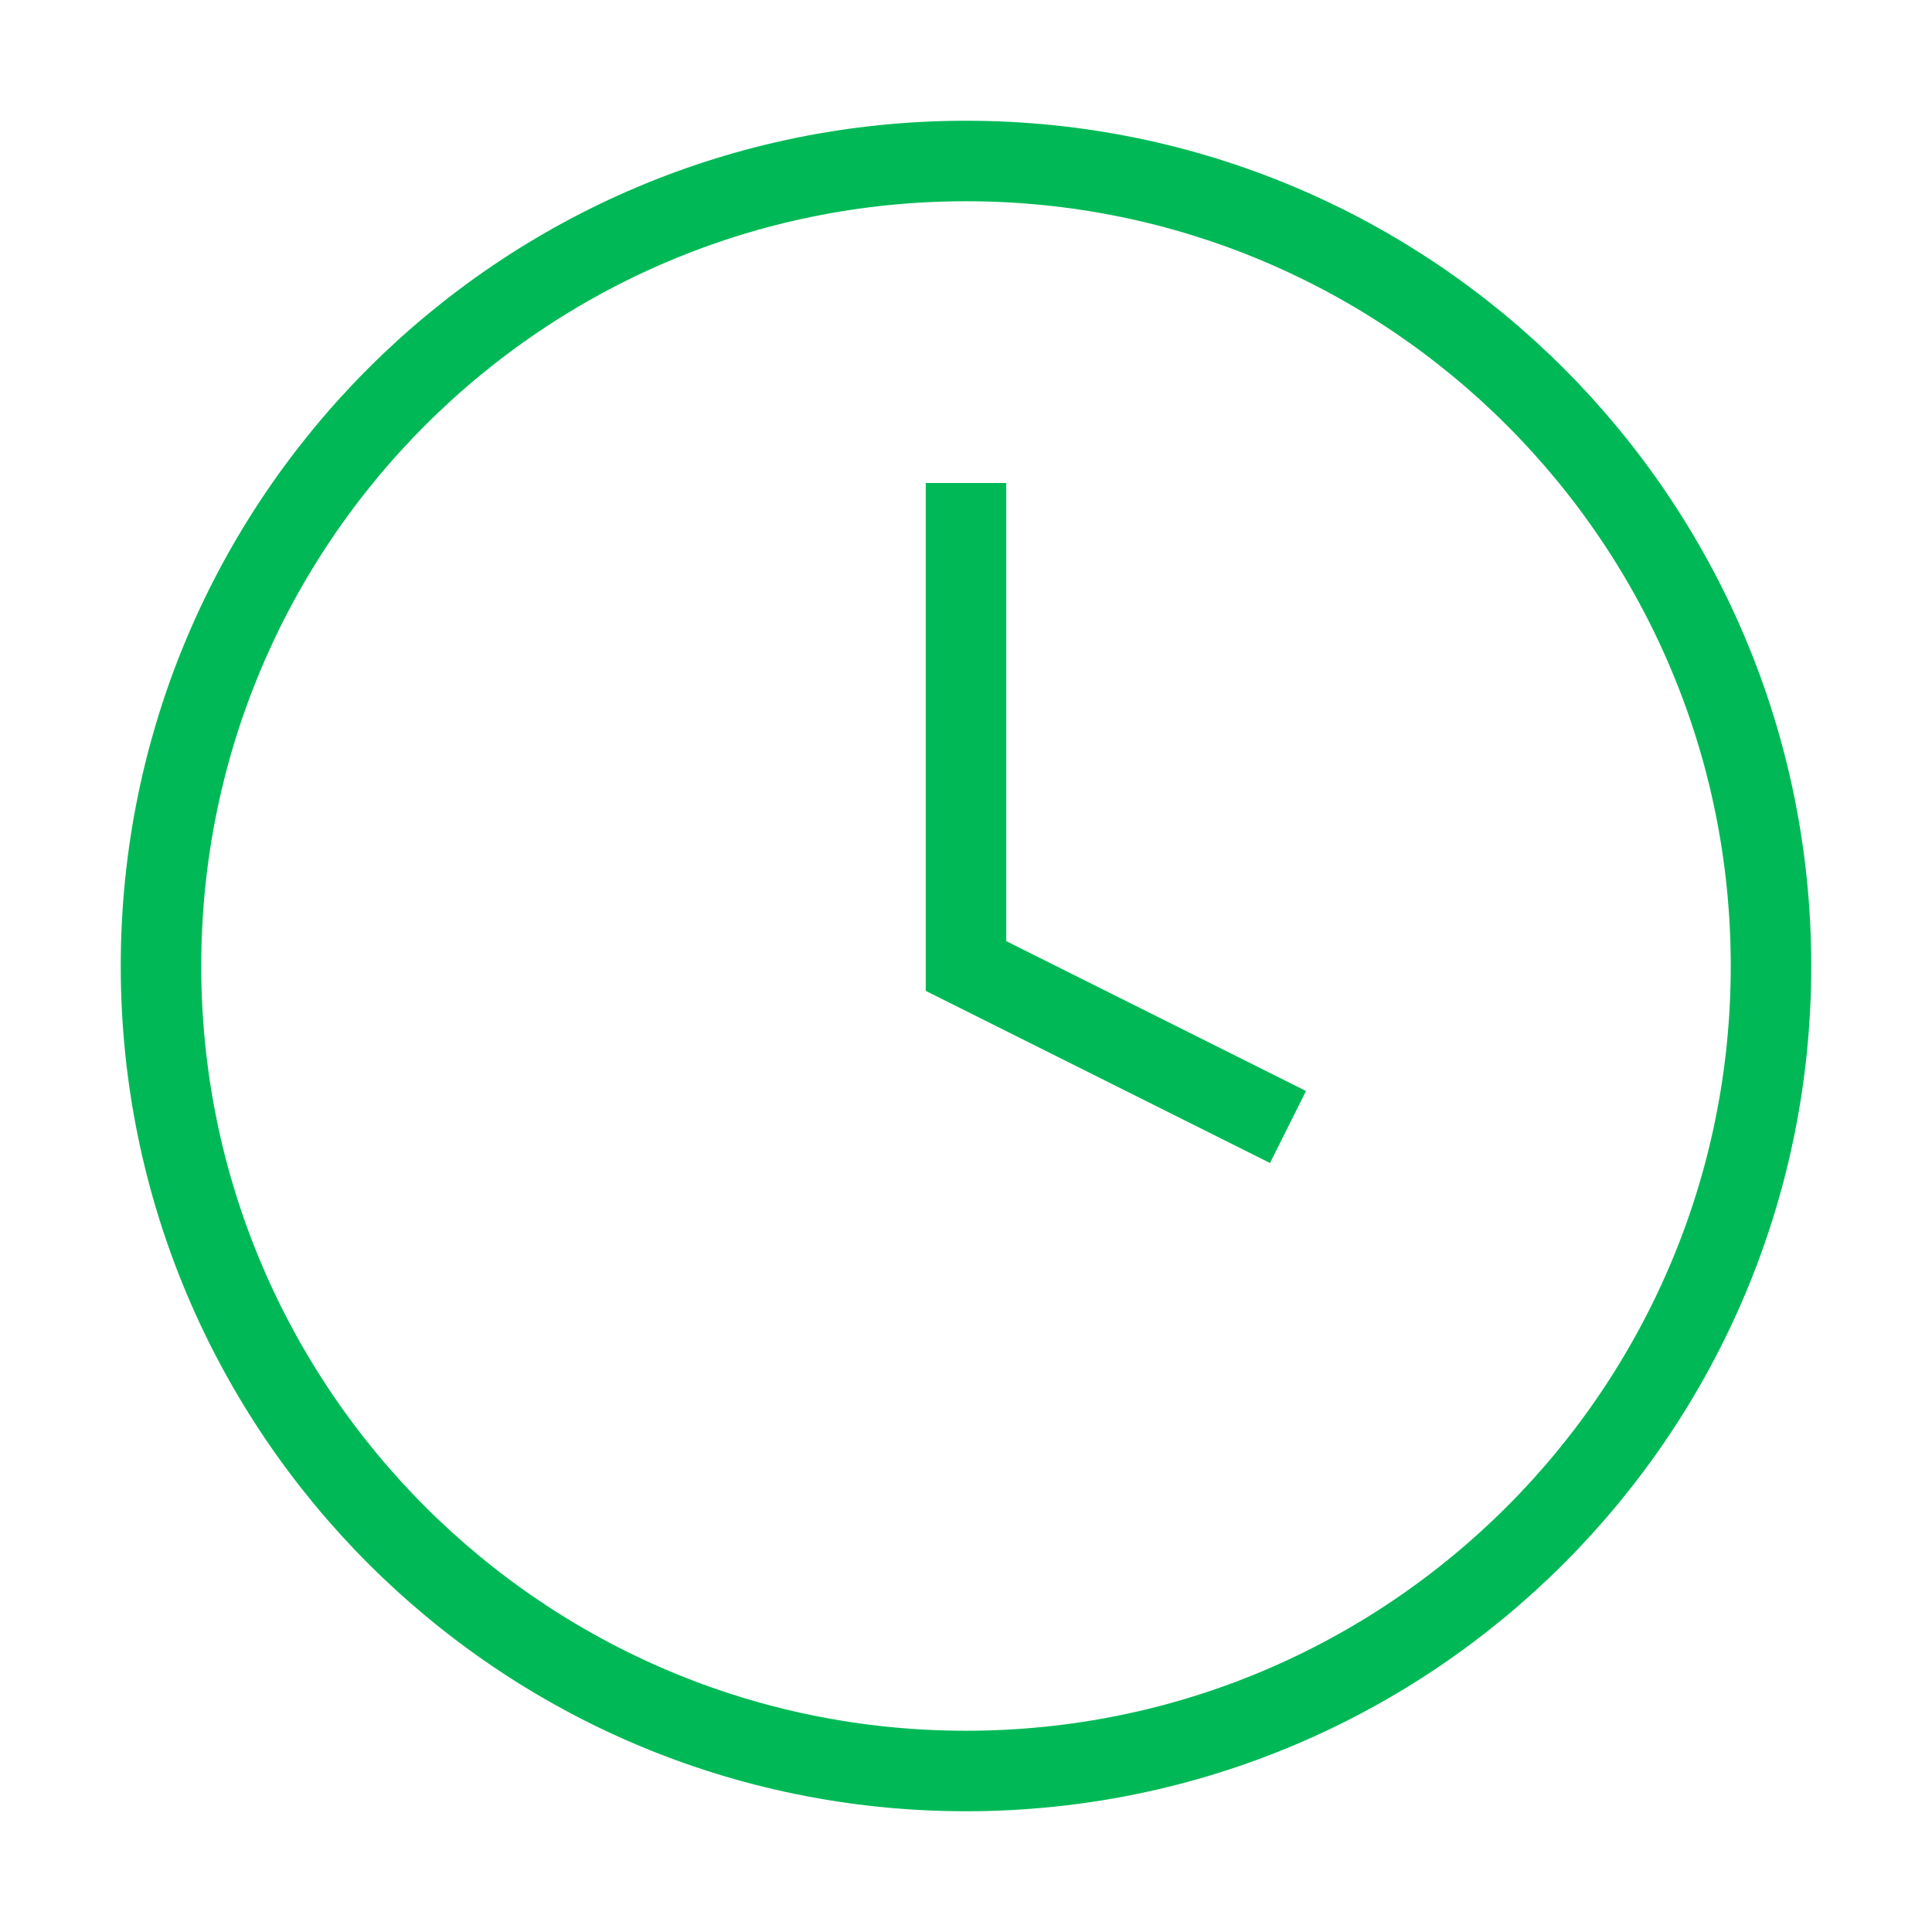
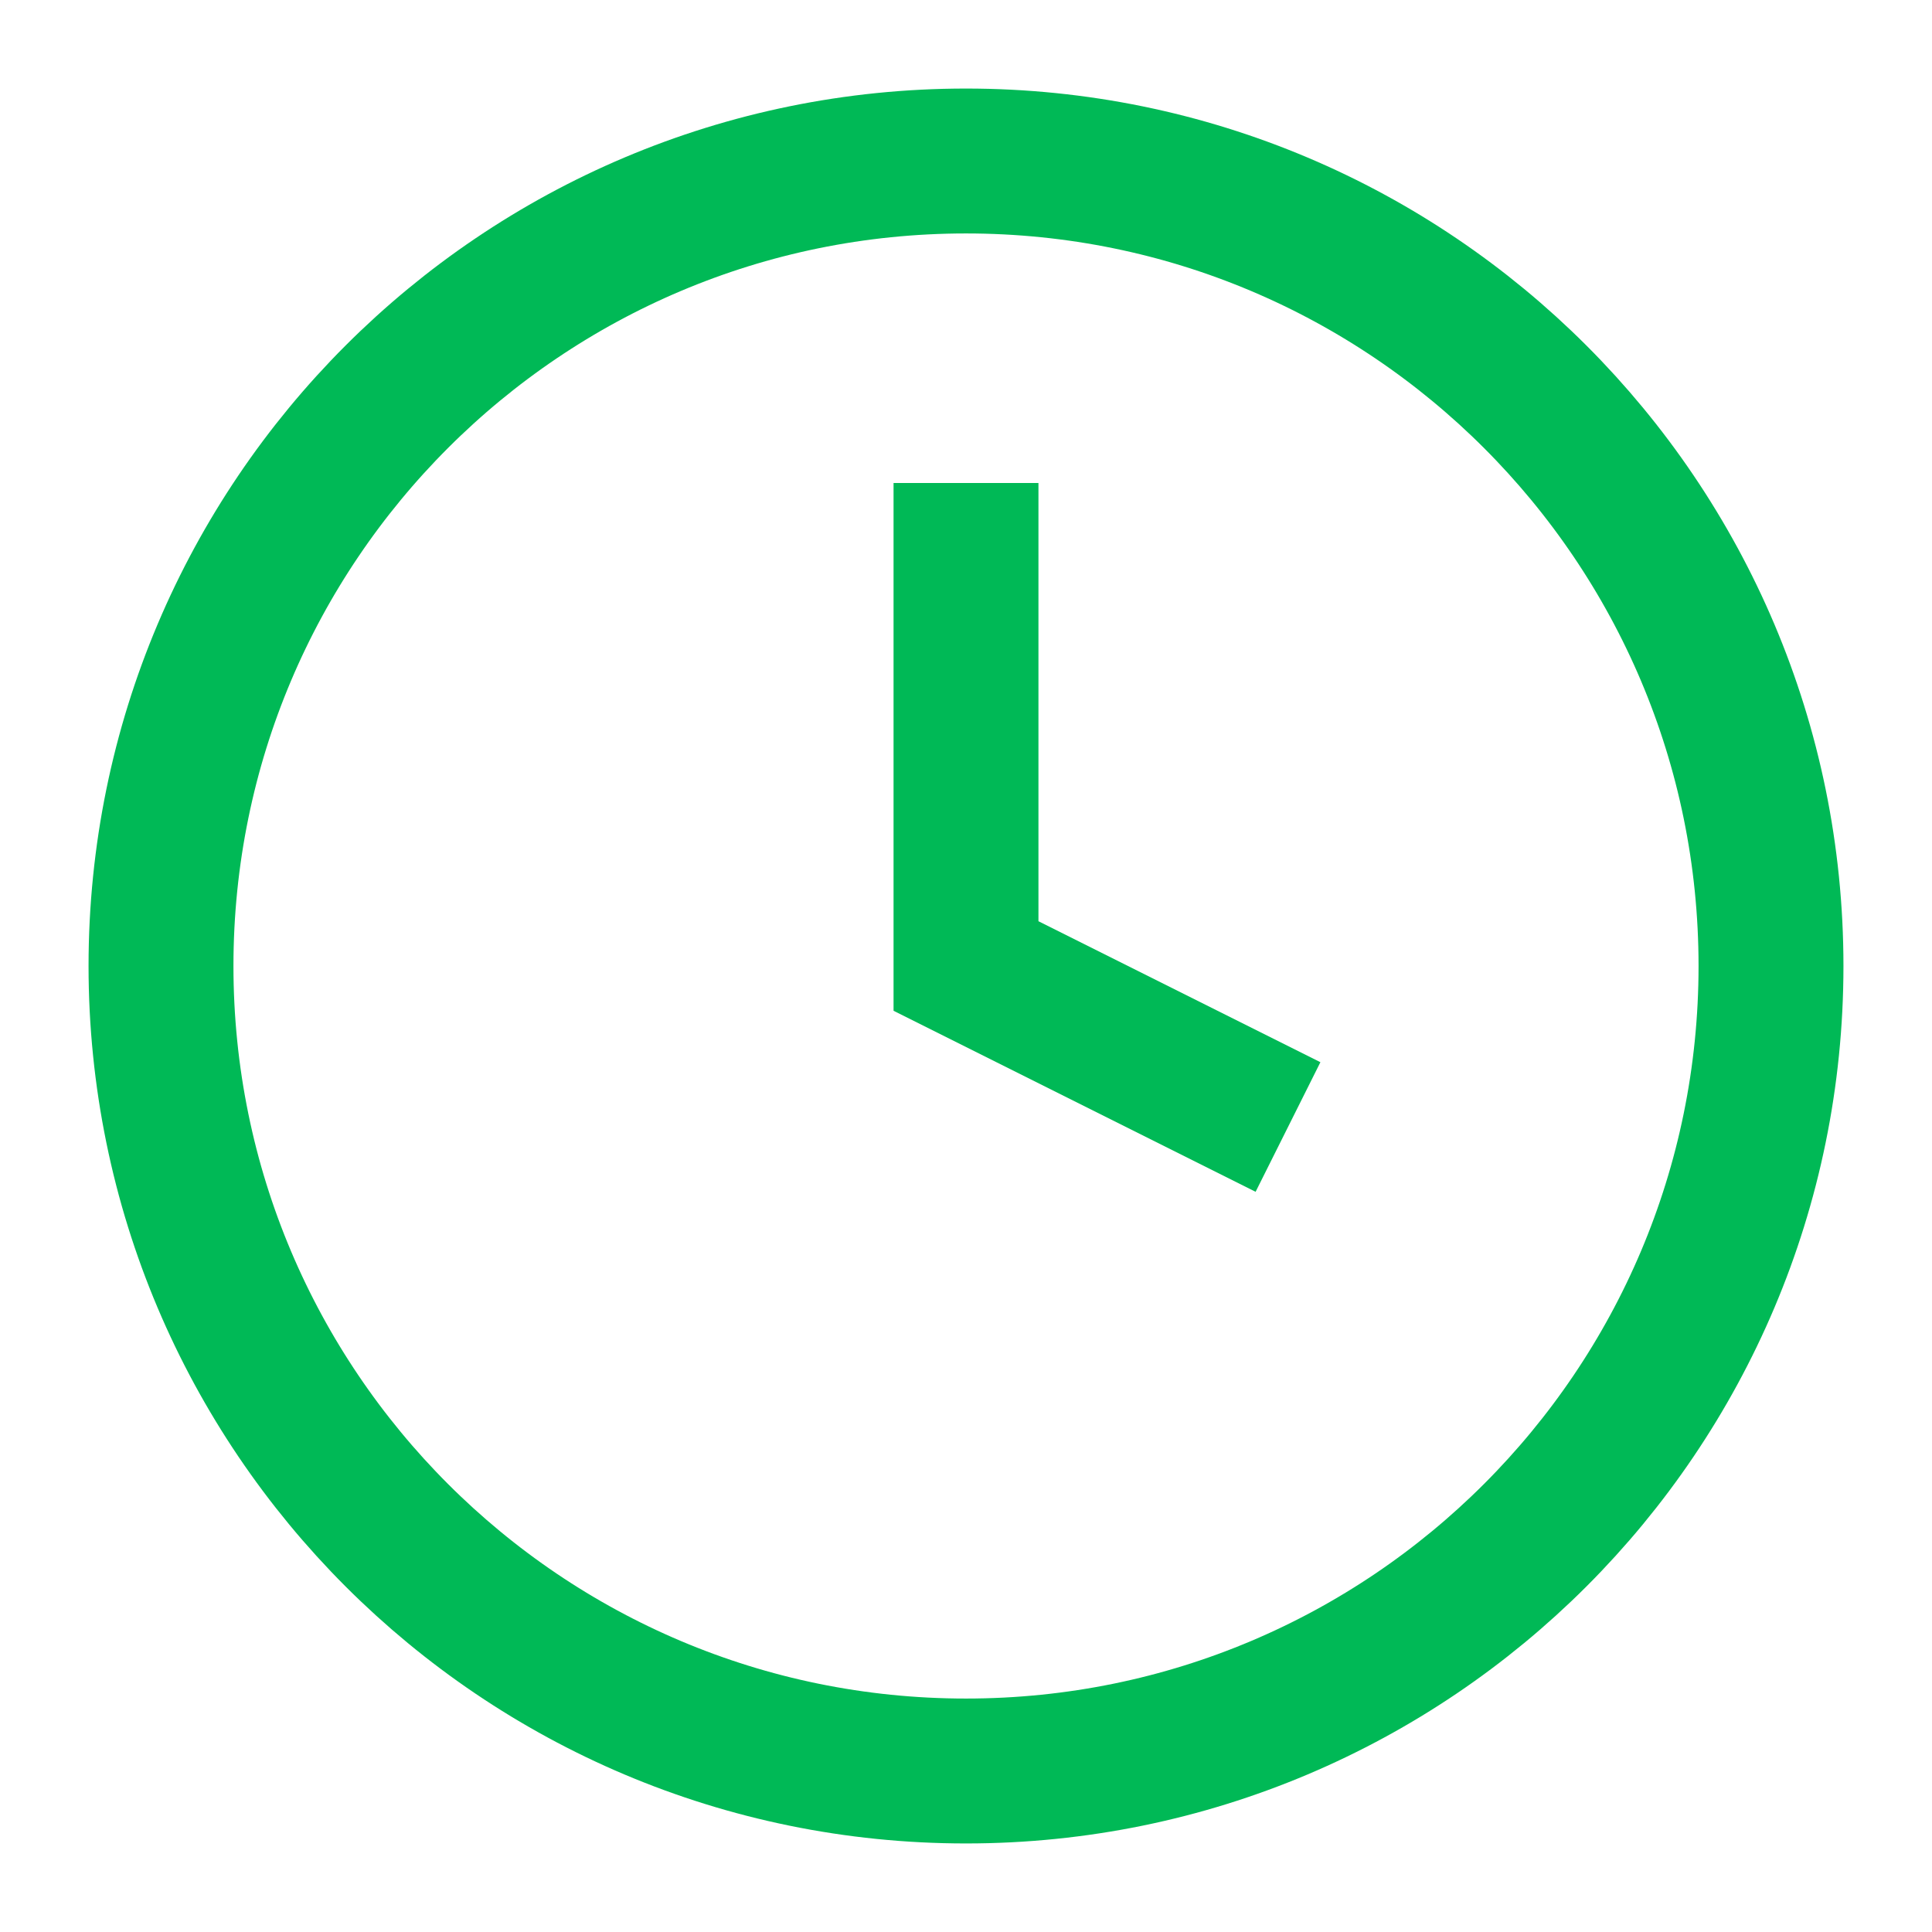
- <svg xmlns="http://www.w3.org/2000/svg" width="30" height="30" viewBox="0 0 24 24" fill="none" stroke="#00B956">
+ <svg xmlns="http://www.w3.org/2000/svg" width="30" height="30" viewBox="0 0 24 24" fill="none" stroke="#00B956" stroke-width="1.8">
  <circle cx="12" cy="12" r="10" />
  <polyline points="12 6 12 12 16 14" />
</svg>
